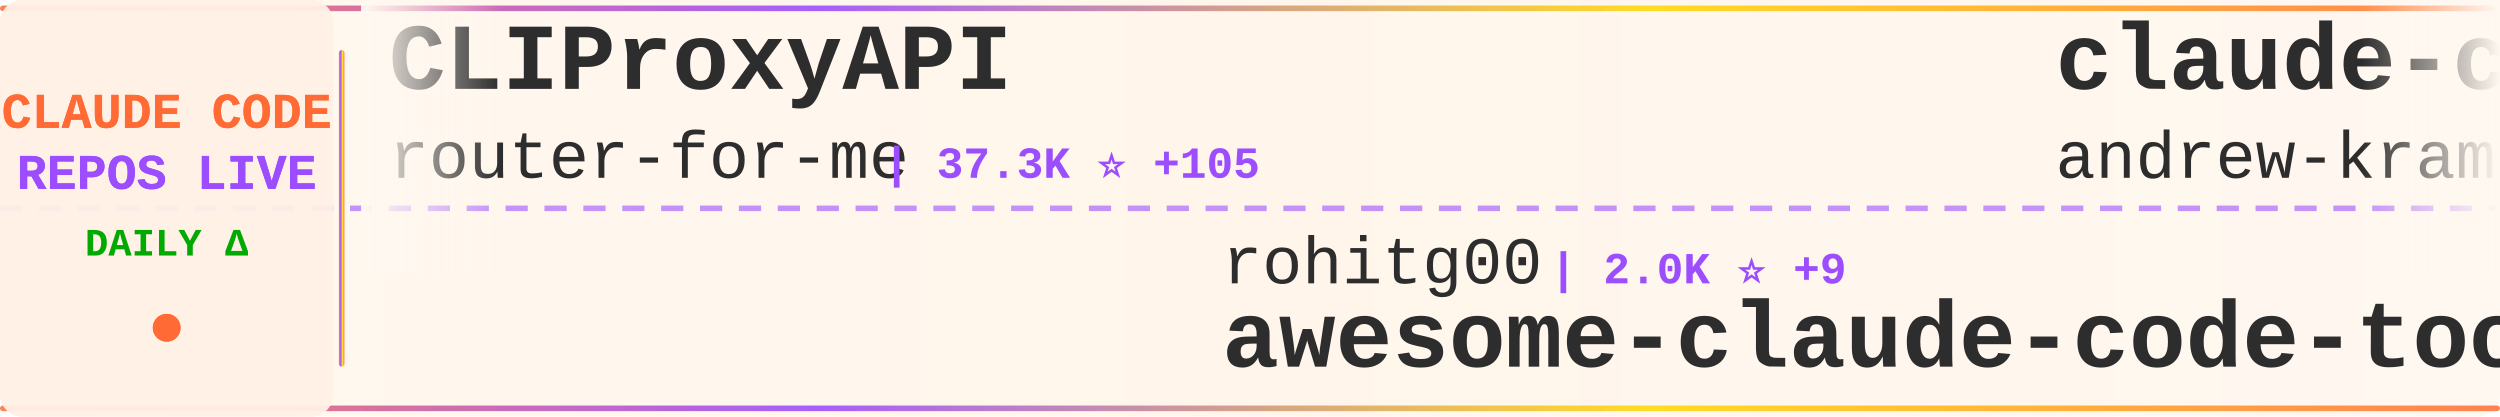
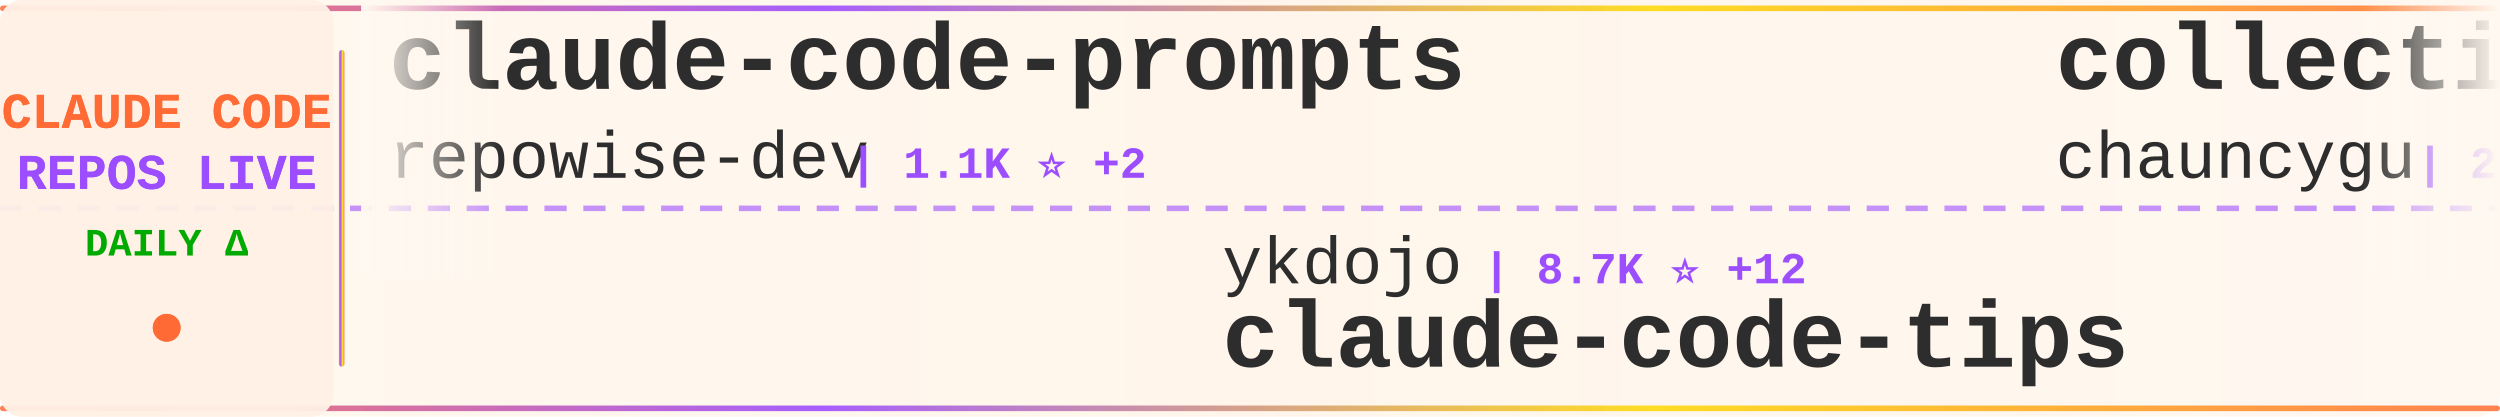
<svg xmlns="http://www.w3.org/2000/svg" width="900" height="150">
  <defs>
    <linearGradient id="tickerBg" x1="0%" y1="0%" x2="100%" y2="0%">
      <stop offset="0%" style="stop-color:#fff8f0;stop-opacity:0.98" />
      <stop offset="50%" style="stop-color:#fff5eb;stop-opacity:1" />
      <stop offset="100%" style="stop-color:#fff8f0;stop-opacity:0.98" />
    </linearGradient>
    <linearGradient id="borderGrad" x1="0%" y1="0%" x2="100%" y2="0%">
      <stop offset="0%" style="stop-color:#FF6B35;stop-opacity:0.85">
        <animate attributeName="stop-opacity" values="0.85;1;0.85" dur="2s" repeatCount="indefinite" />
      </stop>
      <stop offset="33%" style="stop-color:#9C4EFF;stop-opacity:0.9">
        <animate attributeName="stop-opacity" values="0.9;1;0.9" dur="2.2s" repeatCount="indefinite" />
      </stop>
      <stop offset="66%" style="stop-color:#FFD700;stop-opacity:0.85">
        <animate attributeName="stop-opacity" values="0.85;1;0.85" dur="1.8s" repeatCount="indefinite" />
      </stop>
      <stop offset="100%" style="stop-color:#FF6B35;stop-opacity:0.85">
        <animate attributeName="stop-opacity" values="0.85;1;0.85" dur="2s" repeatCount="indefinite" />
      </stop>
    </linearGradient>
    <filter id="textGlow">
      <feGaussianBlur stdDeviation="0.15" result="coloredBlur" />
      <feMerge>
        <feMergeNode in="coloredBlur" />
        <feMergeNode in="SourceGraphic" />
      </feMerge>
    </filter>
    <filter id="metricGlow">
      <feGaussianBlur stdDeviation="0.2" result="coloredBlur" />
      <feMerge>
        <feMergeNode in="coloredBlur" />
        <feMergeNode in="SourceGraphic" />
      </feMerge>
    </filter>
    <linearGradient id="leftFade" x1="0%" y1="0%" x2="100%" y2="0%">
      <stop offset="0%" style="stop-color:#fff8f0;stop-opacity:1" />
      <stop offset="100%" style="stop-color:#fff8f0;stop-opacity:0" />
    </linearGradient>
    <linearGradient id="rightFade" x1="0%" y1="0%" x2="100%" y2="0%">
      <stop offset="0%" style="stop-color:#fff8f0;stop-opacity:0" />
      <stop offset="100%" style="stop-color:#fff8f0;stop-opacity:1" />
    </linearGradient>
  </defs>
  <rect width="900" height="150" fill="url(#tickerBg)" rx="8" />
  <rect x="0" y="2" width="900" height="2" fill="url(#borderGrad)" rx="1" />
  <rect x="0" y="146" width="900" height="2" fill="url(#borderGrad)" rx="1" />
  <line x1="0" y1="75" x2="900" y2="75" stroke="#9C4EFF" stroke-width="2" stroke-dasharray="8 6" opacity="0.6" />
  <rect x="0" y="0" width="120" height="150" fill="#fff0e6" opacity="0.95" rx="8" />
  <text x="60" y="46" font-family="'Courier New', monospace" font-size="18" font-weight="bold" fill="#FF6B35" text-anchor="middle" filter="url(#textGlow)">
    CLAUDE CODE
  </text>
  <text x="60" y="68" font-family="'Courier New', monospace" font-size="18" font-weight="bold" fill="#9C4EFF" text-anchor="middle" filter="url(#textGlow)">
    REPOS LIVE
  </text>
  <text x="60" y="92" font-family="'Courier New', monospace" font-size="14" font-weight="bold" fill="#00aa00" text-anchor="middle">
    DAILY Δ
  </text>
  <circle cx="60" cy="118" r="5" fill="#FF6B35" filter="url(#metricGlow)">
    <animate attributeName="r" values="4;6;4" dur="1.5s" repeatCount="indefinite" />
    <animate attributeName="opacity" values="0.6;1;0.6" dur="1.5s" repeatCount="indefinite" />
  </circle>
  <rect x="122" y="18" width="2" height="114" fill="url(#borderGrad)" rx="1" />
  <clipPath id="tickerClip">
    <rect x="130" y="0" width="770" height="150" />
  </clipPath>
  <g clip-path="url(#tickerClip)">
    <g id="tickerItems">
      <animateTransform attributeName="transform" attributeType="XML" type="translate" from="0 0" to="-3000 0" dur="54s" repeatCount="indefinite" />
      <g transform="translate(0, 0)">
-         <text x="140" y="32" font-family="'Courier New', monospace" font-size="34" font-weight="bold" fill="#2d2d2d">CLIProxyAPI</text>
-         <text x="140" y="64" font-family="'Courier New', monospace" font-size="24" font-weight="normal" fill="#2d2d2d" opacity="1.0">router-for-me</text>
-         <text x="318" y="64" font-family="'Courier New', monospace" font-size="16" font-weight="bold" fill="#9C4EFF"> | 37.3K ⭐ +105</text>
+         <text x="140" y="32" font-family="'Courier New', monospace" font-size="34" font-weight="bold" fill="#2d2d2d">claude-code-prompts</text>
+         <text x="140" y="64" font-family="'Courier New', monospace" font-size="24" font-weight="normal" fill="#2d2d2d" opacity="1.0">repowise-dev</text>
+         <text x="306" y="64" font-family="'Courier New', monospace" font-size="16" font-weight="bold" fill="#9C4EFF"> | 1.1K ⭐ +2</text>
      </g>
      <g transform="translate(300, 0)">
-         <text x="140" y="102" font-family="'Courier New', monospace" font-size="24" font-weight="normal" fill="#2d2d2d" opacity="1.0">rohitg00</text>
-         <text x="258" y="102" font-family="'Courier New', monospace" font-size="16" font-weight="bold" fill="#9C4EFF"> | 2.0K ⭐ +9</text>
-         <text x="140" y="132" font-family="'Courier New', monospace" font-size="34" font-weight="bold" fill="#2d2d2d">awesome-claude-code-tool...</text>
+         <text x="140" y="102" font-family="'Courier New', monospace" font-size="24" font-weight="normal" fill="#2d2d2d" opacity="1.0">ykdojo</text>
+         <text x="234" y="102" font-family="'Courier New', monospace" font-size="16" font-weight="bold" fill="#9C4EFF"> | 8.7K ⭐ +12</text>
+         <text x="140" y="132" font-family="'Courier New', monospace" font-size="34" font-weight="bold" fill="#2d2d2d">claude-code-tips</text>
      </g>
      <g transform="translate(600, 0)">
-         <text x="140" y="32" font-family="'Courier New', monospace" font-size="34" font-weight="bold" fill="#2d2d2d">claude-code-source-build</text>
-         <text x="140" y="64" font-family="'Courier New', monospace" font-size="24" font-weight="normal" fill="#2d2d2d" opacity="1.0">andrew-kramer-inno</text>
-         <text x="378" y="64" font-family="'Courier New', monospace" font-size="16" font-weight="bold" fill="#9C4EFF"> | 592 ⭐</text>
+         <text x="140" y="32" font-family="'Courier New', monospace" font-size="34" font-weight="bold" fill="#2d2d2d">collection-claude-code-s...</text>
+         <text x="140" y="64" font-family="'Courier New', monospace" font-size="24" font-weight="normal" fill="#2d2d2d" opacity="1.0">chauncygu</text>
+         <text x="270" y="64" font-family="'Courier New', monospace" font-size="16" font-weight="bold" fill="#9C4EFF"> | 2.6K ⭐ +8</text>
      </g>
      <g transform="translate(900, 0)">
-         <text x="140" y="102" font-family="'Courier New', monospace" font-size="24" font-weight="normal" fill="#2d2d2d" opacity="1.0">chauncygu</text>
-         <text x="270" y="102" font-family="'Courier New', monospace" font-size="16" font-weight="bold" fill="#9C4EFF"> | 2.6K ⭐ +10</text>
-         <text x="140" y="132" font-family="'Courier New', monospace" font-size="34" font-weight="bold" fill="#2d2d2d">collection-claude-code-s...</text>
+         <text x="140" y="102" font-family="'Courier New', monospace" font-size="24" font-weight="normal" fill="#2d2d2d" opacity="1.0">luongnv89</text>
+         <text x="270" y="102" font-family="'Courier New', monospace" font-size="16" font-weight="bold" fill="#9C4EFF"> | 37.0K ⭐ +146</text>
+         <text x="140" y="132" font-family="'Courier New', monospace" font-size="34" font-weight="bold" fill="#2d2d2d">claude-howto</text>
      </g>
      <g transform="translate(1200, 0)">
-         <text x="140" y="32" font-family="'Courier New', monospace" font-size="34" font-weight="bold" fill="#2d2d2d">claude-code-tips</text>
-         <text x="140" y="64" font-family="'Courier New', monospace" font-size="24" font-weight="normal" fill="#2d2d2d" opacity="1.0">ykdojo</text>
-         <text x="234" y="64" font-family="'Courier New', monospace" font-size="16" font-weight="bold" fill="#9C4EFF"> | 8.7K ⭐ +13</text>
+         <text x="140" y="32" font-family="'Courier New', monospace" font-size="34" font-weight="bold" fill="#2d2d2d">Claude-Code</text>
+         <text x="140" y="64" font-family="'Courier New', monospace" font-size="24" font-weight="normal" fill="#2d2d2d" opacity="1.0">pengchengneo</text>
+         <text x="306" y="64" font-family="'Courier New', monospace" font-size="16" font-weight="bold" fill="#9C4EFF"> | 1.5K ⭐ +8</text>
      </g>
      <g transform="translate(1500, 0)">
-         <text x="140" y="102" font-family="'Courier New', monospace" font-size="24" font-weight="normal" fill="#2d2d2d" opacity="1.0">SeemSeam</text>
-         <text x="258" y="102" font-family="'Courier New', monospace" font-size="16" font-weight="bold" fill="#9C4EFF"> | 3.0K ⭐ +15</text>
-         <text x="140" y="132" font-family="'Courier New', monospace" font-size="34" font-weight="bold" fill="#2d2d2d">claude_codex_bridge</text>
+         <text x="140" y="102" font-family="'Courier New', monospace" font-size="24" font-weight="normal" fill="#2d2d2d" opacity="1.0">feiskyer</text>
+         <text x="258" y="102" font-family="'Courier New', monospace" font-size="16" font-weight="bold" fill="#9C4EFF"> | 1.6K ⭐ +2</text>
+         <text x="140" y="132" font-family="'Courier New', monospace" font-size="34" font-weight="bold" fill="#2d2d2d">claude-code-settings</text>
      </g>
      <g transform="translate(1800, 0)">
-         <text x="140" y="32" font-family="'Courier New', monospace" font-size="34" font-weight="bold" fill="#2d2d2d">free-claude-code</text>
-         <text x="140" y="64" font-family="'Courier New', monospace" font-size="24" font-weight="normal" fill="#2d2d2d" opacity="1.0">Alishahryar1</text>
-         <text x="306" y="64" font-family="'Courier New', monospace" font-size="16" font-weight="bold" fill="#9C4EFF"> | 34.0K ⭐ +267</text>
+         <text x="140" y="32" font-family="'Courier New', monospace" font-size="34" font-weight="bold" fill="#2d2d2d">ECC</text>
+         <text x="140" y="64" font-family="'Courier New', monospace" font-size="24" font-weight="normal" fill="#2d2d2d" opacity="1.0">affaan-m</text>
+         <text x="258" y="64" font-family="'Courier New', monospace" font-size="16" font-weight="bold" fill="#9C4EFF"> | 214.1K ⭐ +858</text>
      </g>
      <g transform="translate(2100, 0)">
-         <text x="140" y="102" font-family="'Courier New', monospace" font-size="24" font-weight="normal" fill="#2d2d2d" opacity="1.0">zstmfhy</text>
-         <text x="246" y="102" font-family="'Courier New', monospace" font-size="16" font-weight="bold" fill="#9C4EFF"> | 190 ⭐</text>
-         <text x="140" y="132" font-family="'Courier New', monospace" font-size="34" font-weight="bold" fill="#2d2d2d">Claude-code</text>
+         <text x="140" y="102" font-family="'Courier New', monospace" font-size="24" font-weight="normal" fill="#2d2d2d" opacity="1.0">RichardAtCT</text>
+         <text x="294" y="102" font-family="'Courier New', monospace" font-size="16" font-weight="bold" fill="#9C4EFF"> | 2.7K ⭐ +3</text>
+         <text x="140" y="132" font-family="'Courier New', monospace" font-size="34" font-weight="bold" fill="#2d2d2d">claude-code-telegram</text>
      </g>
      <g transform="translate(2400, 0)">
-         <text x="140" y="32" font-family="'Courier New', monospace" font-size="34" font-weight="bold" fill="#2d2d2d">claude-code-guide</text>
-         <text x="140" y="64" font-family="'Courier New', monospace" font-size="24" font-weight="normal" fill="#2d2d2d" opacity="1.0">Cranot</text>
-         <text x="234" y="64" font-family="'Courier New', monospace" font-size="16" font-weight="bold" fill="#9C4EFF"> | 2.8K ⭐ +2</text>
+         <text x="140" y="32" font-family="'Courier New', monospace" font-size="34" font-weight="bold" fill="#2d2d2d">claude-code-showcase</text>
+         <text x="140" y="64" font-family="'Courier New', monospace" font-size="24" font-weight="normal" fill="#2d2d2d" opacity="1.0">ChrisWiles</text>
+         <text x="282" y="64" font-family="'Courier New', monospace" font-size="16" font-weight="bold" fill="#9C4EFF"> | 5.9K ⭐ +2</text>
      </g>
      <g transform="translate(2700, 0)">
-         <text x="140" y="102" font-family="'Courier New', monospace" font-size="24" font-weight="normal" fill="#2d2d2d" opacity="1.0">ChinaSiro</text>
-         <text x="270" y="102" font-family="'Courier New', monospace" font-size="16" font-weight="bold" fill="#9C4EFF"> | 9.4K ⭐ +13</text>
-         <text x="140" y="132" font-family="'Courier New', monospace" font-size="34" font-weight="bold" fill="#2d2d2d">claude-code-sourcemap</text>
+         <text x="140" y="102" font-family="'Courier New', monospace" font-size="24" font-weight="normal" fill="#2d2d2d" opacity="1.0">kodu-ai</text>
+         <text x="246" y="102" font-family="'Courier New', monospace" font-size="16" font-weight="bold" fill="#9C4EFF"> | 5.3K ⭐</text>
+         <text x="140" y="132" font-family="'Courier New', monospace" font-size="34" font-weight="bold" fill="#2d2d2d">claude-coder</text>
      </g>
      <g transform="translate(3000, 0)">
-         <text x="140" y="32" font-family="'Courier New', monospace" font-size="34" font-weight="bold" fill="#2d2d2d">CLIProxyAPI</text>
-         <text x="140" y="64" font-family="'Courier New', monospace" font-size="24" font-weight="normal" fill="#2d2d2d" opacity="1.0">router-for-me</text>
-         <text x="318" y="64" font-family="'Courier New', monospace" font-size="16" font-weight="bold" fill="#9C4EFF"> | 37.3K ⭐ +105</text>
+         <text x="140" y="32" font-family="'Courier New', monospace" font-size="34" font-weight="bold" fill="#2d2d2d">claude-code-prompts</text>
+         <text x="140" y="64" font-family="'Courier New', monospace" font-size="24" font-weight="normal" fill="#2d2d2d" opacity="1.0">repowise-dev</text>
+         <text x="306" y="64" font-family="'Courier New', monospace" font-size="16" font-weight="bold" fill="#9C4EFF"> | 1.1K ⭐ +2</text>
      </g>
      <g transform="translate(3300, 0)">
-         <text x="140" y="102" font-family="'Courier New', monospace" font-size="24" font-weight="normal" fill="#2d2d2d" opacity="1.0">rohitg00</text>
-         <text x="258" y="102" font-family="'Courier New', monospace" font-size="16" font-weight="bold" fill="#9C4EFF"> | 2.0K ⭐ +9</text>
-         <text x="140" y="132" font-family="'Courier New', monospace" font-size="34" font-weight="bold" fill="#2d2d2d">awesome-claude-code-tool...</text>
+         <text x="140" y="102" font-family="'Courier New', monospace" font-size="24" font-weight="normal" fill="#2d2d2d" opacity="1.0">ykdojo</text>
+         <text x="234" y="102" font-family="'Courier New', monospace" font-size="16" font-weight="bold" fill="#9C4EFF"> | 8.7K ⭐ +12</text>
+         <text x="140" y="132" font-family="'Courier New', monospace" font-size="34" font-weight="bold" fill="#2d2d2d">claude-code-tips</text>
      </g>
      <g transform="translate(3600, 0)">
-         <text x="140" y="32" font-family="'Courier New', monospace" font-size="34" font-weight="bold" fill="#2d2d2d">claude-code-source-build</text>
-         <text x="140" y="64" font-family="'Courier New', monospace" font-size="24" font-weight="normal" fill="#2d2d2d" opacity="1.0">andrew-kramer-inno</text>
-         <text x="378" y="64" font-family="'Courier New', monospace" font-size="16" font-weight="bold" fill="#9C4EFF"> | 592 ⭐</text>
+         <text x="140" y="32" font-family="'Courier New', monospace" font-size="34" font-weight="bold" fill="#2d2d2d">collection-claude-code-s...</text>
+         <text x="140" y="64" font-family="'Courier New', monospace" font-size="24" font-weight="normal" fill="#2d2d2d" opacity="1.0">chauncygu</text>
+         <text x="270" y="64" font-family="'Courier New', monospace" font-size="16" font-weight="bold" fill="#9C4EFF"> | 2.6K ⭐ +8</text>
      </g>
      <g transform="translate(3900, 0)">
-         <text x="140" y="102" font-family="'Courier New', monospace" font-size="24" font-weight="normal" fill="#2d2d2d" opacity="1.0">chauncygu</text>
-         <text x="270" y="102" font-family="'Courier New', monospace" font-size="16" font-weight="bold" fill="#9C4EFF"> | 2.6K ⭐ +10</text>
-         <text x="140" y="132" font-family="'Courier New', monospace" font-size="34" font-weight="bold" fill="#2d2d2d">collection-claude-code-s...</text>
+         <text x="140" y="102" font-family="'Courier New', monospace" font-size="24" font-weight="normal" fill="#2d2d2d" opacity="1.0">luongnv89</text>
+         <text x="270" y="102" font-family="'Courier New', monospace" font-size="16" font-weight="bold" fill="#9C4EFF"> | 37.0K ⭐ +146</text>
+         <text x="140" y="132" font-family="'Courier New', monospace" font-size="34" font-weight="bold" fill="#2d2d2d">claude-howto</text>
      </g>
    </g>
  </g>
  <rect x="130" y="0" width="50" height="100" fill="url(#leftFade)" />
  <rect x="850" y="0" width="50" height="100" fill="url(#rightFade)" />
</svg>
